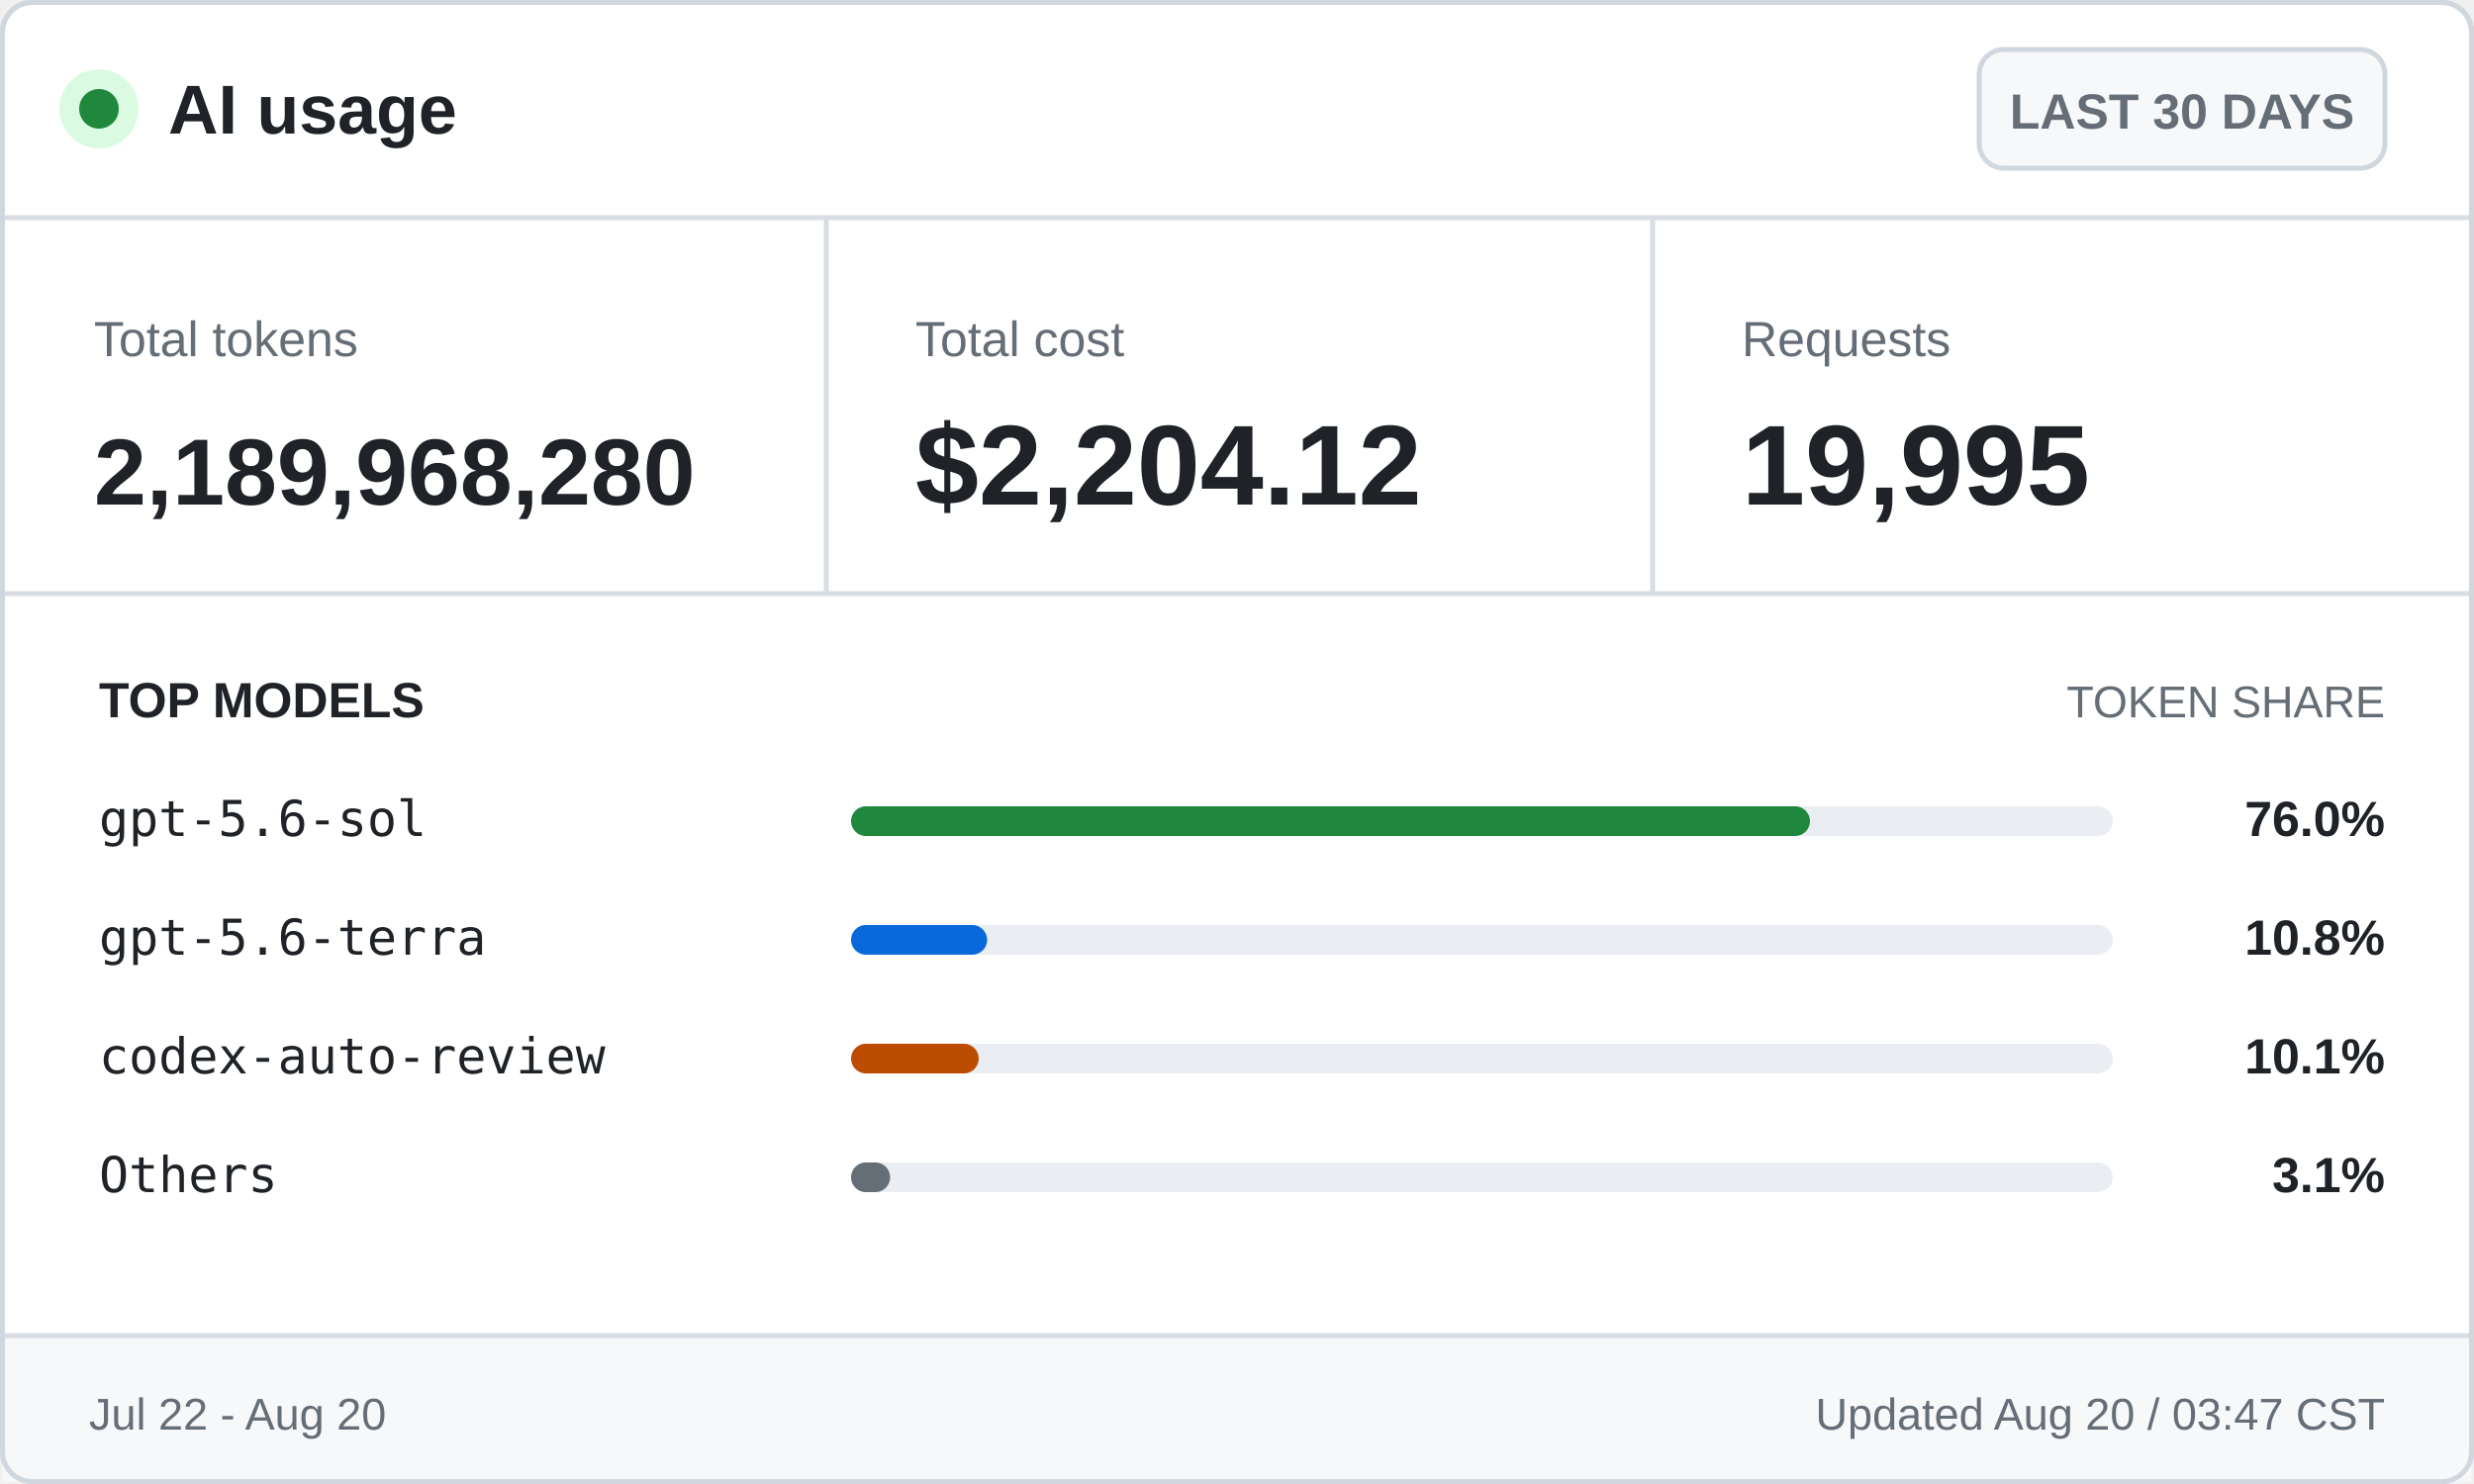
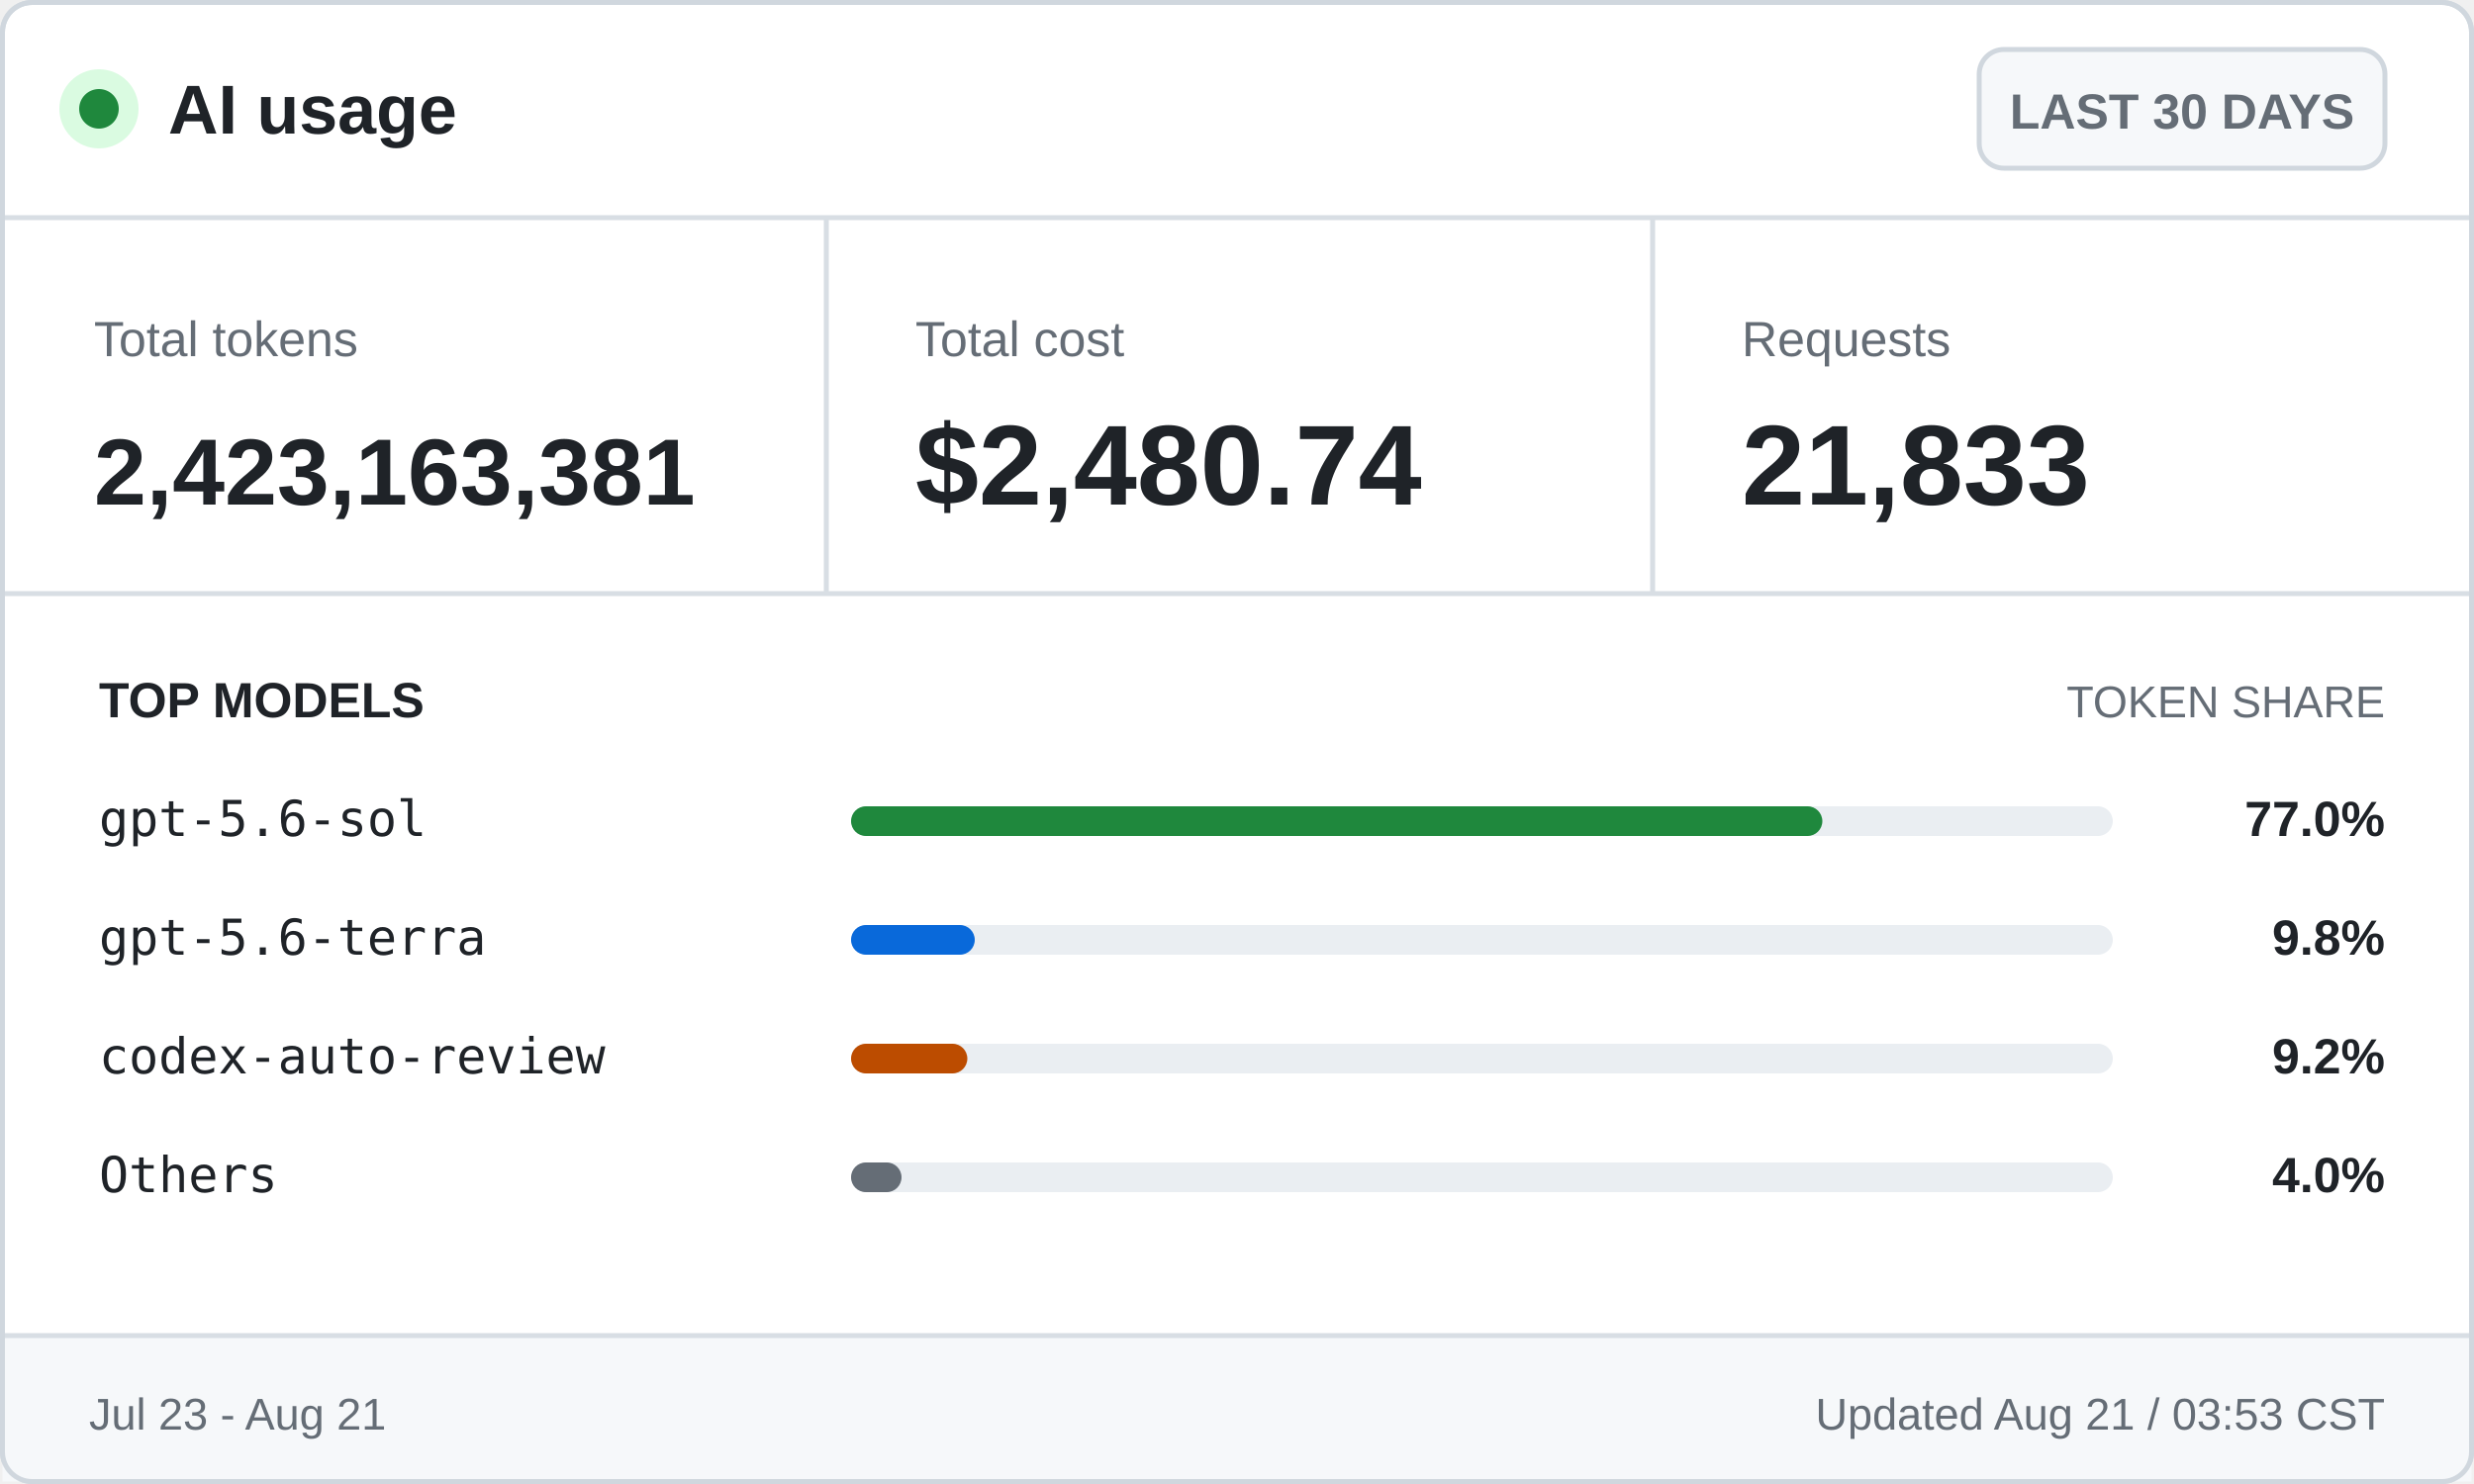
<svg xmlns="http://www.w3.org/2000/svg" width="500" height="300" viewBox="0 0 500 300" role="img" aria-labelledby="title desc">
  <style>
    .ui { font-family: -apple-system, BlinkMacSystemFont, "Segoe UI", Arial, sans-serif; }
    .mono { font-family: "Cascadia Mono", Consolas, monospace; }
    .brand { font-size: 14px; font-weight: 700; }
    .badge { font-size: 10px; font-weight: 600; }
    .label { font-size: 10px; }
    .value { font-size: 23px; font-weight: 700; }
    .token-value { font-size: 19px; font-weight: 700; }
    .section { font-size: 10px; font-weight: 700; text-transform: uppercase; }
    .section-muted { font-size: 9px; text-transform: uppercase; }
    .model { font-size: 10px; }
    .percentage { font-size: 10px; font-weight: 700; }
    .footer { font-size: 9px; }
  </style>
  <rect x="0.5" y="0.5" width="499" height="299" rx="6" fill="#ffffff" stroke="#d0d7de" />
  <circle cx="20" cy="22" r="8" fill="#dafbe1" />
  <circle cx="20" cy="22" r="4" fill="#1f883d" />
  <text class="ui brand" x="34" y="27" fill="#1f2328">AI usage</text>
  <rect x="400" y="10" width="82" height="24" rx="5" fill="#f6f8fa" stroke="#d0d7de" />
  <text class="ui badge" x="441" y="26" fill="#656d76" text-anchor="middle">LAST 30 DAYS</text>
  <line x1="0" y1="44" x2="500" y2="44" stroke="#d8dee4" />
  <text class="ui label" x="19" y="72" fill="#656d76">Total tokens</text>
-   <text class="ui token-value" x="19" y="102" fill="#1f2328">2,189,968,280</text>
+   <text class="ui token-value" x="19" y="102" fill="#1f2328">2,423,163,381</text>
  <line x1="167" y1="44" x2="167" y2="120" stroke="#d8dee4" />
  <text class="ui label" x="185" y="72" fill="#656d76">Total cost</text>
-   <text class="ui value" x="185" y="102" fill="#1f2328">$2,204.12</text>
+   <text class="ui value" x="185" y="102" fill="#1f2328">$2,480.74</text>
  <line x1="334" y1="44" x2="334" y2="120" stroke="#d8dee4" />
  <text class="ui label" x="352" y="72" fill="#656d76">Requests</text>
-   <text class="ui value" x="352" y="102" fill="#1f2328">19,995</text>
+   <text class="ui value" x="352" y="102" fill="#1f2328">21,833</text>
  <line x1="0" y1="120" x2="500" y2="120" stroke="#d8dee4" />
  <text class="ui section" x="20" y="145" fill="#1f2328">TOP MODELS</text>
  <text class="ui section-muted" x="482" y="145" fill="#656d76" text-anchor="end">TOKEN SHARE</text>
  <text class="mono model" x="20" y="169" fill="#1f2328">gpt-5.6-sol</text>
  <rect x="172" y="163" width="255" height="6" rx="3" fill="#eaeef2" />
-   <rect x="172" y="163" width="193.8" height="6" rx="3" fill="#1f883d" />
-   <text class="ui percentage" x="482" y="169" fill="#1f2328" text-anchor="end">76.0%</text>
+   <rect x="172" y="163" width="196.3" height="6" rx="3" fill="#1f883d" />
+   <text class="ui percentage" x="482" y="169" fill="#1f2328" text-anchor="end">77.0%</text>
  <text class="mono model" x="20" y="193" fill="#1f2328">gpt-5.6-terra</text>
  <rect x="172" y="187" width="255" height="6" rx="3" fill="#eaeef2" />
-   <rect x="172" y="187" width="27.5" height="6" rx="3" fill="#0969da" />
-   <text class="ui percentage" x="482" y="193" fill="#1f2328" text-anchor="end">10.8%</text>
+   <rect x="172" y="187" width="25.0" height="6" rx="3" fill="#0969da" />
+   <text class="ui percentage" x="482" y="193" fill="#1f2328" text-anchor="end">9.8%</text>
  <text class="mono model" x="20" y="217" fill="#1f2328">codex-auto-review</text>
  <rect x="172" y="211" width="255" height="6" rx="3" fill="#eaeef2" />
-   <rect x="172" y="211" width="25.8" height="6" rx="3" fill="#bc4c00" />
-   <text class="ui percentage" x="482" y="217" fill="#1f2328" text-anchor="end">10.1%</text>
+   <rect x="172" y="211" width="23.5" height="6" rx="3" fill="#bc4c00" />
+   <text class="ui percentage" x="482" y="217" fill="#1f2328" text-anchor="end">9.2%</text>
  <text class="mono model" x="20" y="241" fill="#1f2328">Others</text>
  <rect x="172" y="235" width="255" height="6" rx="3" fill="#eaeef2" />
-   <rect x="172" y="235" width="7.9" height="6" rx="3" fill="#656d76" />
-   <text class="ui percentage" x="482" y="241" fill="#1f2328" text-anchor="end">3.1%</text>
+   <rect x="172" y="235" width="10.2" height="6" rx="3" fill="#656d76" />
+   <text class="ui percentage" x="482" y="241" fill="#1f2328" text-anchor="end">4.0%</text>
  <rect x="0.5" y="270" width="499" height="29.5" fill="#f6f8fa" />
  <line x1="0" y1="270" x2="500" y2="270" stroke="#d8dee4" />
-   <text class="ui footer" x="18" y="289" fill="#656d76">Jul 22 - Aug 20</text>
-   <text class="ui footer" x="482" y="289" fill="#656d76" text-anchor="end">Updated Aug 20 / 03:47 CST</text>
+   <text class="ui footer" x="18" y="289" fill="#656d76">Jul 23 - Aug 21</text>
+   <text class="ui footer" x="482" y="289" fill="#656d76" text-anchor="end">Updated Aug 21 / 03:53 CST</text>
  <rect x="0.5" y="0.5" width="499" height="299" rx="6" fill="none" stroke="#d0d7de" />
</svg>
